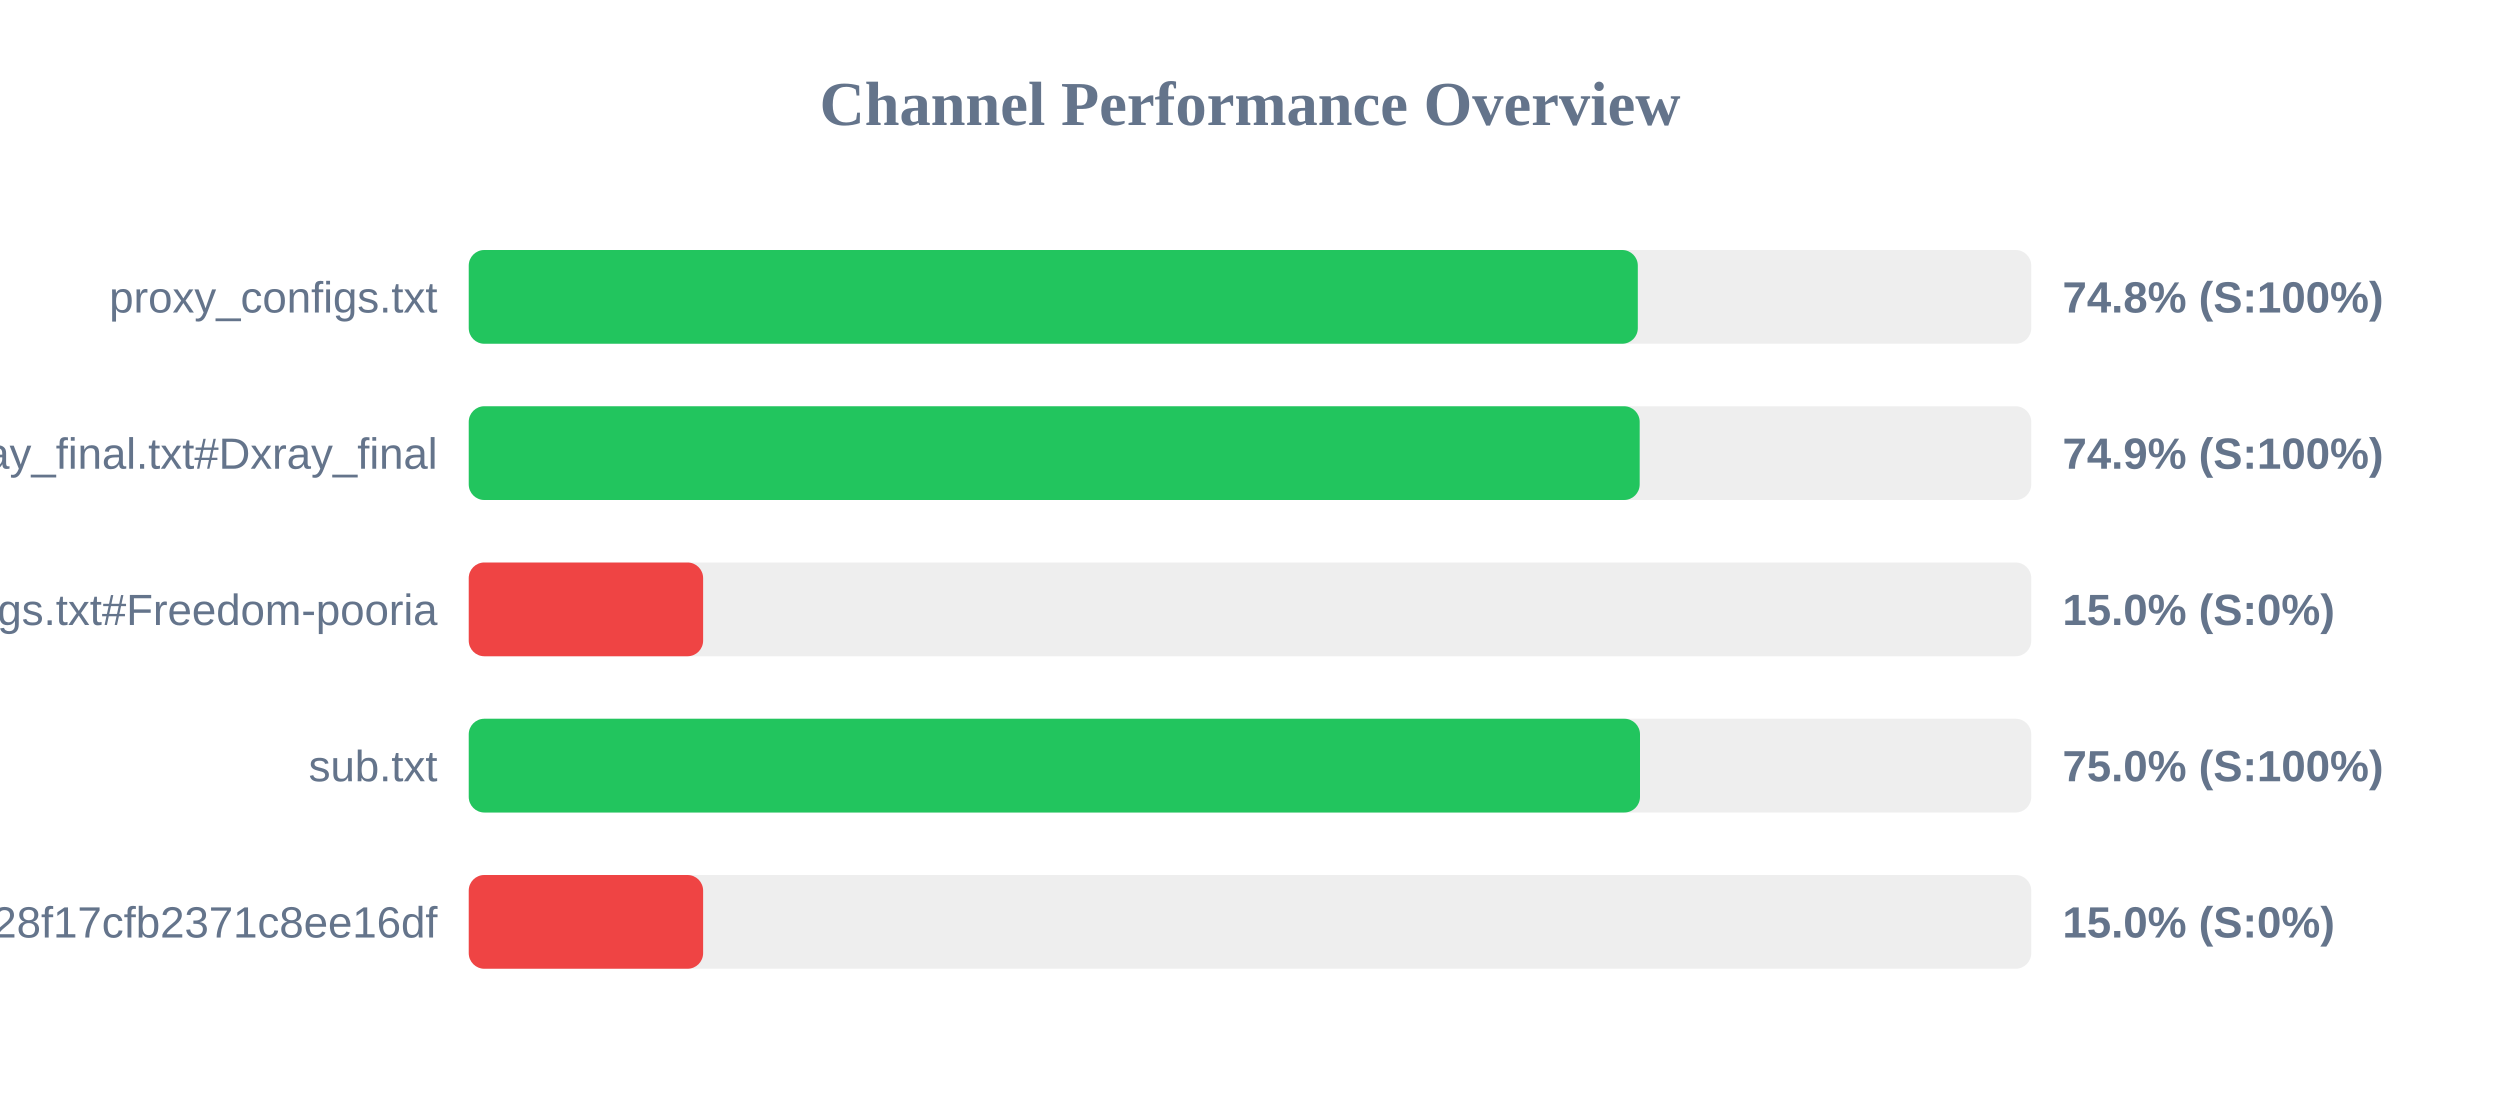
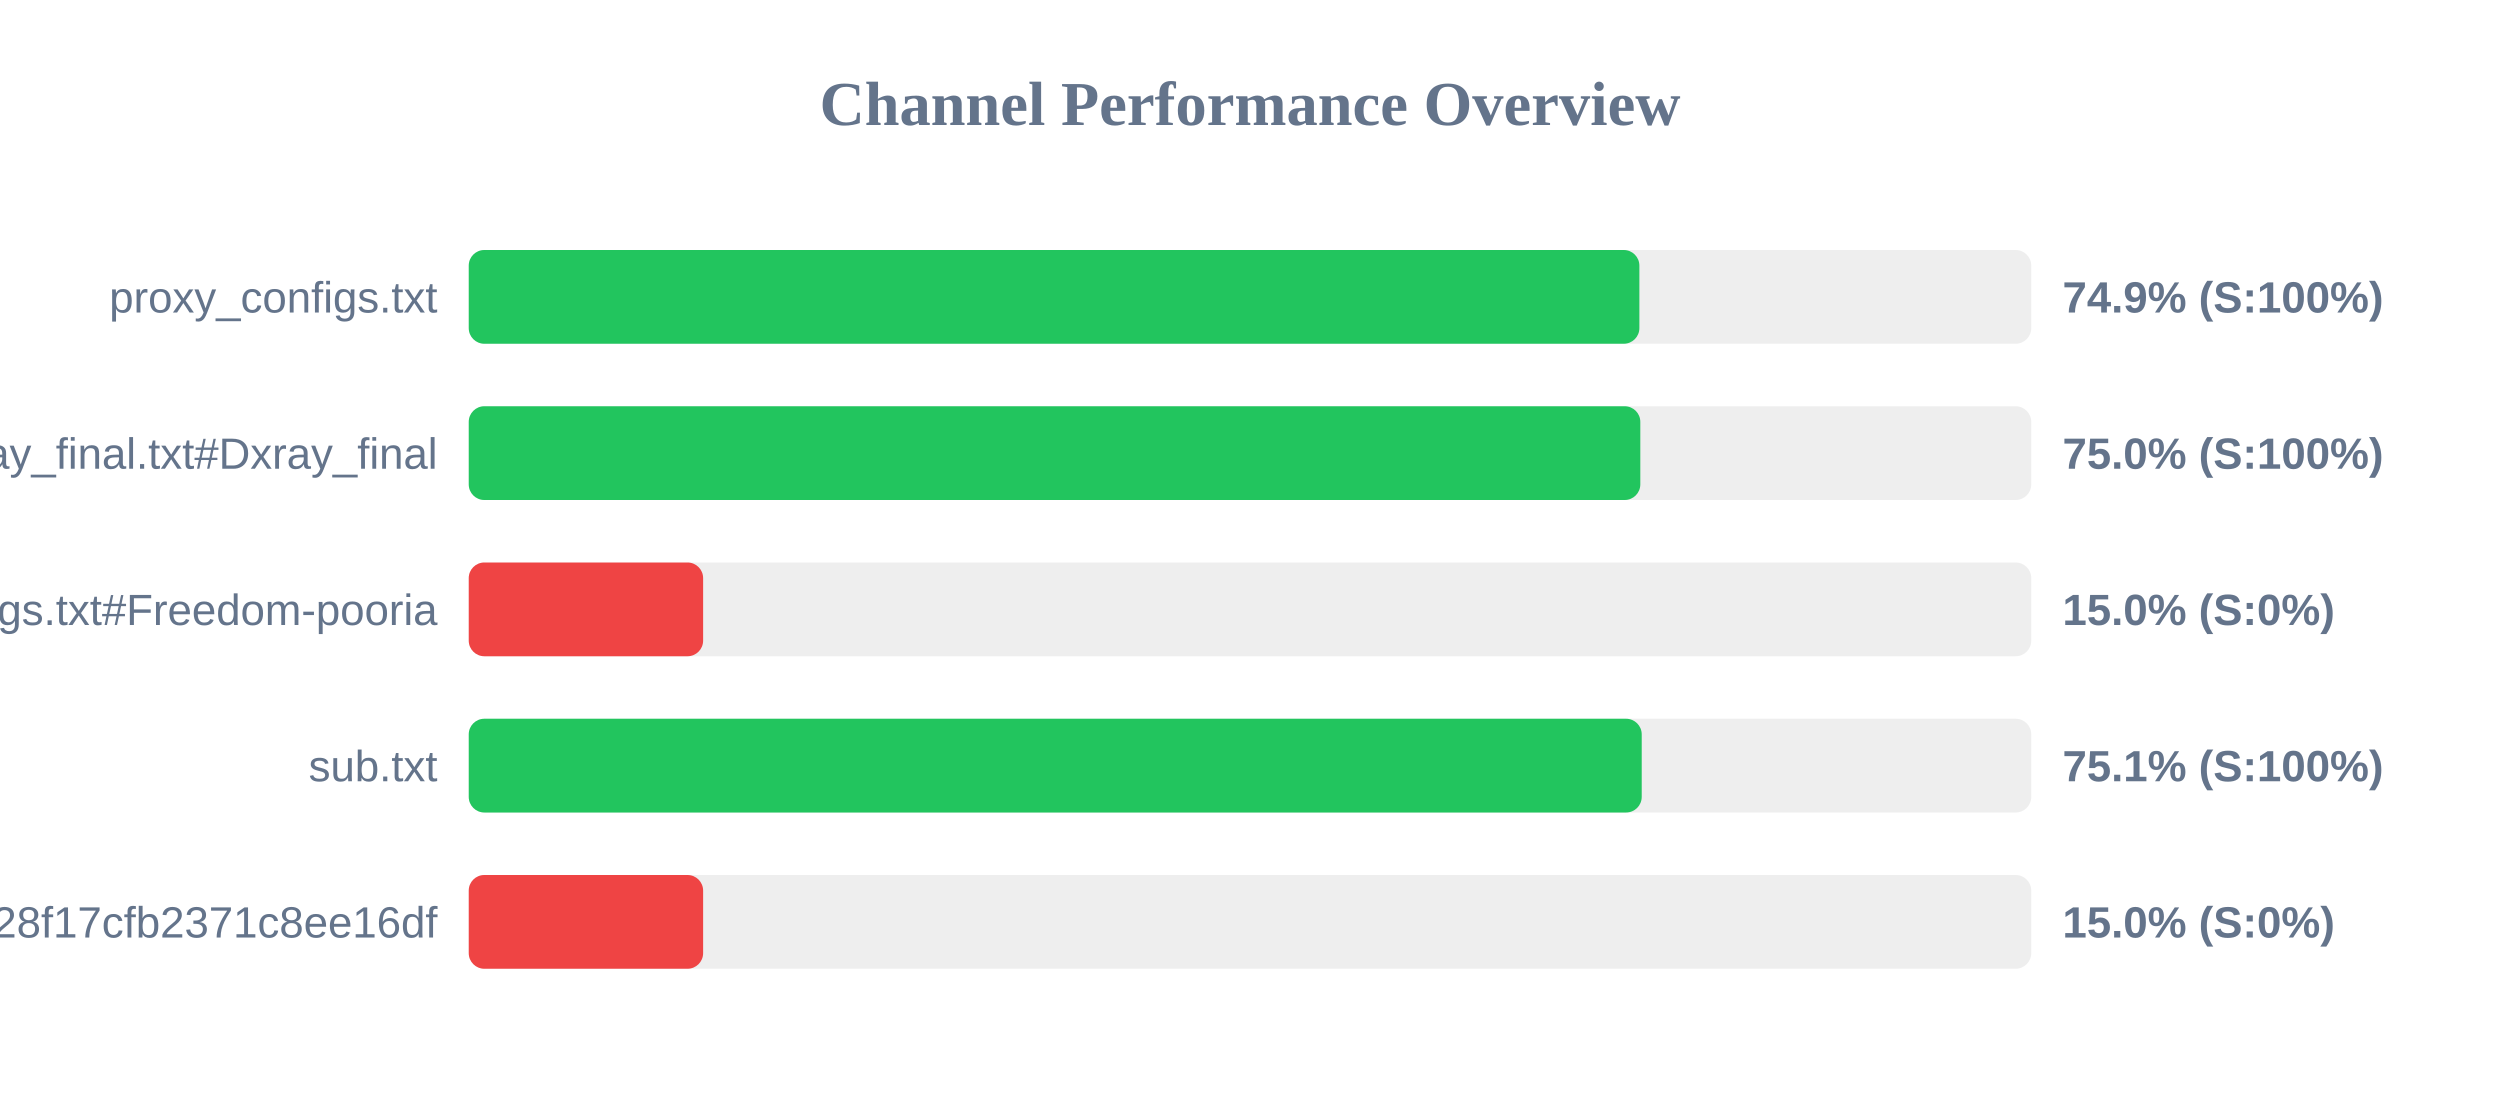
<svg xmlns="http://www.w3.org/2000/svg" width="800" height="350" version="1.1">
  <style>
        .row { font: 14px Arial; fill: #64748b; }
        .score { font: bold 14px Arial; fill: #64748b; }
    </style>
  <text x="400" y="40" text-anchor="middle" font-size="20px" font-weight="bold" fill="#64748b">Channel Performance Overview</text>
  <rect x="150" y="80" width="500" height="30" fill="#eee" rx="5" />
-   <rect x="150" y="80" width="374.1" height="30" fill="#22c55e" rx="5" />
+   <rect x="150" y="80" width="374.6" height="30" fill="#22c55e" rx="5" />
  <text x="140" y="100" text-anchor="end" class="row">proxy_configs.txt</text>
-   <text x="660" y="100" text-anchor="start" class="score">74.8% (S:100%)</text>
+   <text x="660" y="100" text-anchor="start" class="score">74.9% (S:100%)</text>
  <rect x="150" y="130" width="500" height="30" fill="#eee" rx="5" />
-   <rect x="150" y="130" width="374.7" height="30" fill="#22c55e" rx="5" />
+   <rect x="150" y="130" width="374.9" height="30" fill="#22c55e" rx="5" />
  <text x="140" y="150" text-anchor="end" class="row">xray_final.txt#Dxray_final</text>
-   <text x="660" y="150" text-anchor="start" class="score">74.9% (S:100%)</text>
+   <text x="660" y="150" text-anchor="start" class="score">75.0% (S:100%)</text>
  <rect x="150" y="180" width="500" height="30" fill="#eee" rx="5" />
  <rect x="150" y="180" width="75.0" height="30" fill="#ef4444" rx="5" />
  <text x="140" y="200" text-anchor="end" class="row">v2ray_configs.txt#Freedom-pooria</text>
  <text x="660" y="200" text-anchor="start" class="score">15.0% (S:0%)</text>
  <rect x="150" y="230" width="500" height="30" fill="#eee" rx="5" />
-   <rect x="150" y="230" width="374.8" height="30" fill="#22c55e" rx="5" />
+   <rect x="150" y="230" width="375.35" height="30" fill="#22c55e" rx="5" />
  <text x="140" y="250" text-anchor="end" class="row">sub.txt</text>
-   <text x="660" y="250" text-anchor="start" class="score">75.0% (S:100%)</text>
+   <text x="660" y="250" text-anchor="start" class="score">75.1% (S:100%)</text>
  <rect x="150" y="280" width="500" height="30" fill="#eee" rx="5" />
  <rect x="150" y="280" width="75.0" height="30" fill="#ef4444" rx="5" />
  <text x="140" y="300" text-anchor="end" class="row">?token=fedfed7b41b828f17cfb2371c8ee16df</text>
  <text x="660" y="300" text-anchor="start" class="score">15.0% (S:0%)</text>
</svg>
